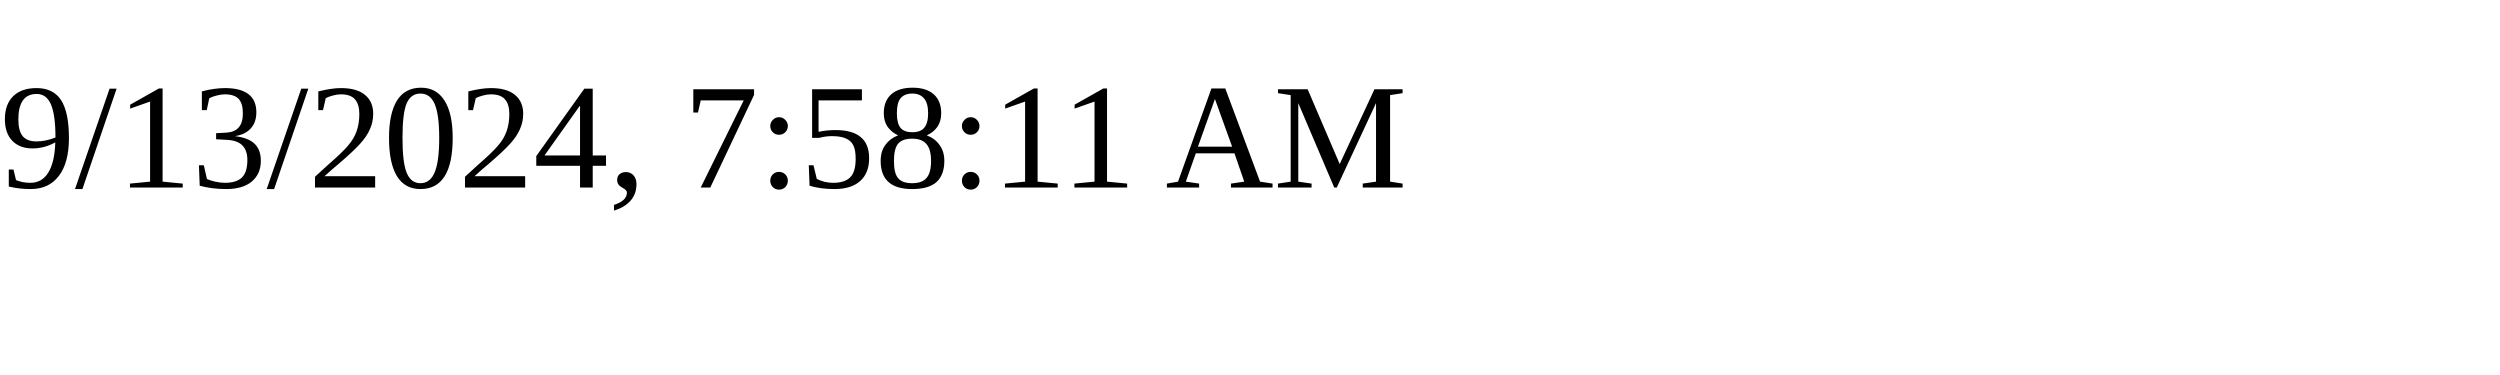
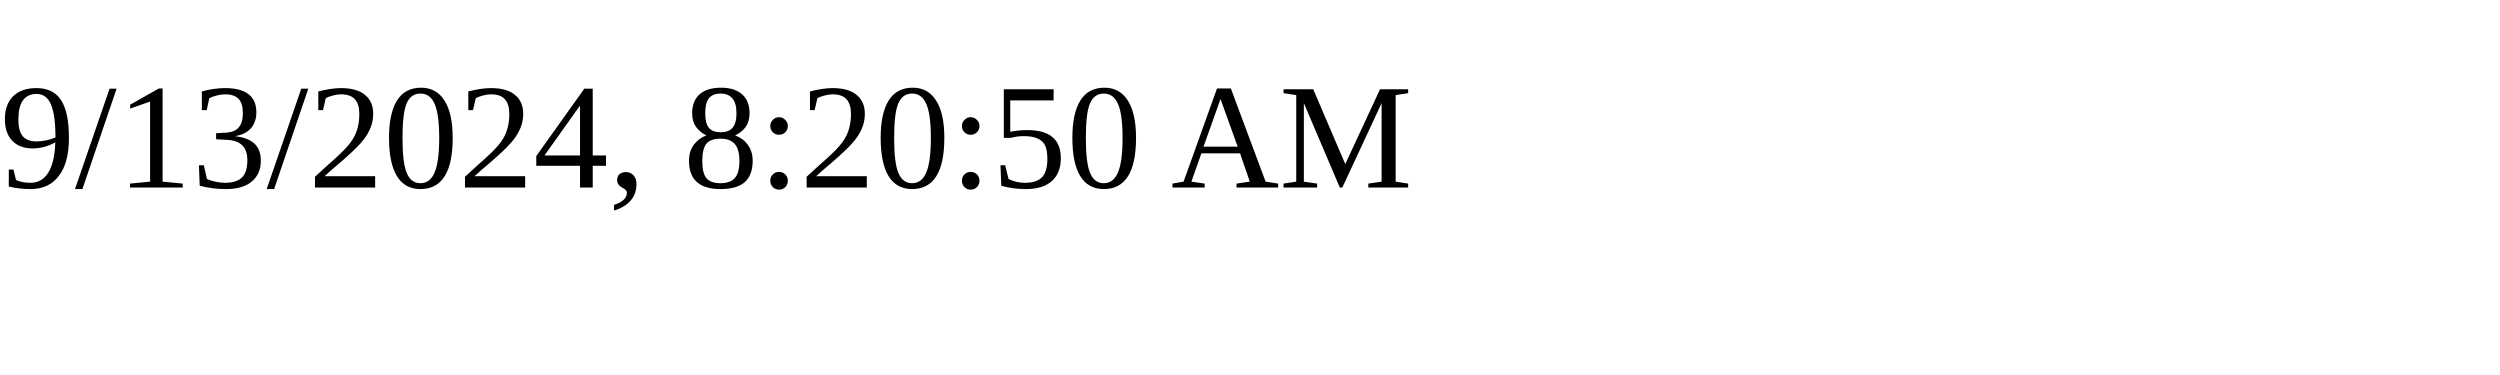
<svg xmlns="http://www.w3.org/2000/svg" height="30" width="200">
-   <text x="0" y="15">9/13/2024, 7:58:11 AM</text>
+   <text x="0" y="15">9/13/2024, 8:20:50 AM</text>
</svg>
